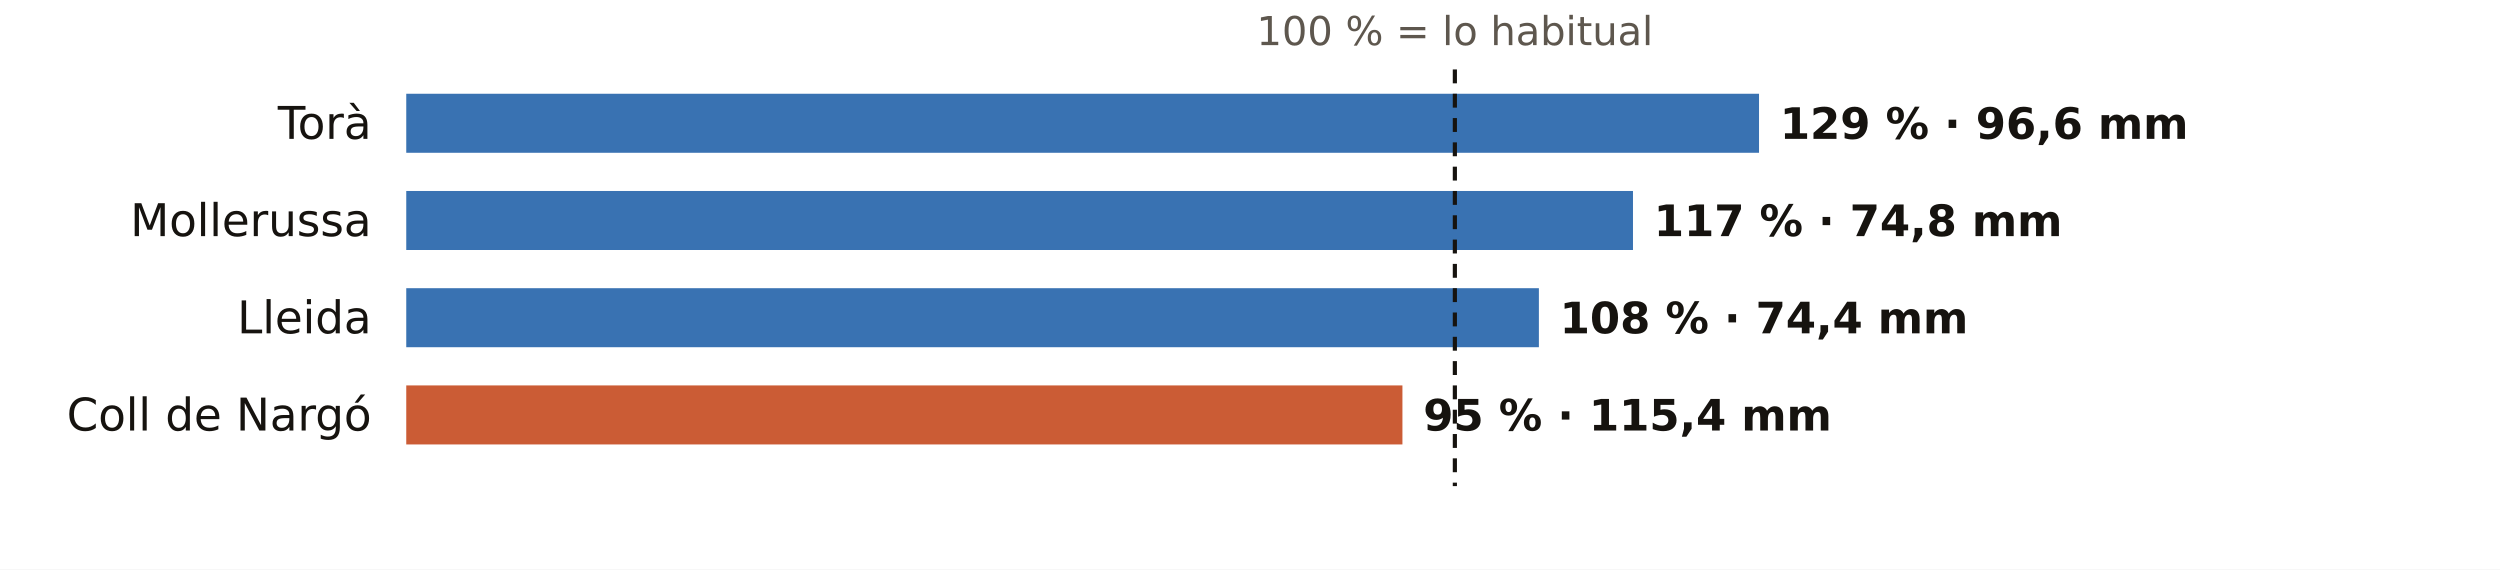
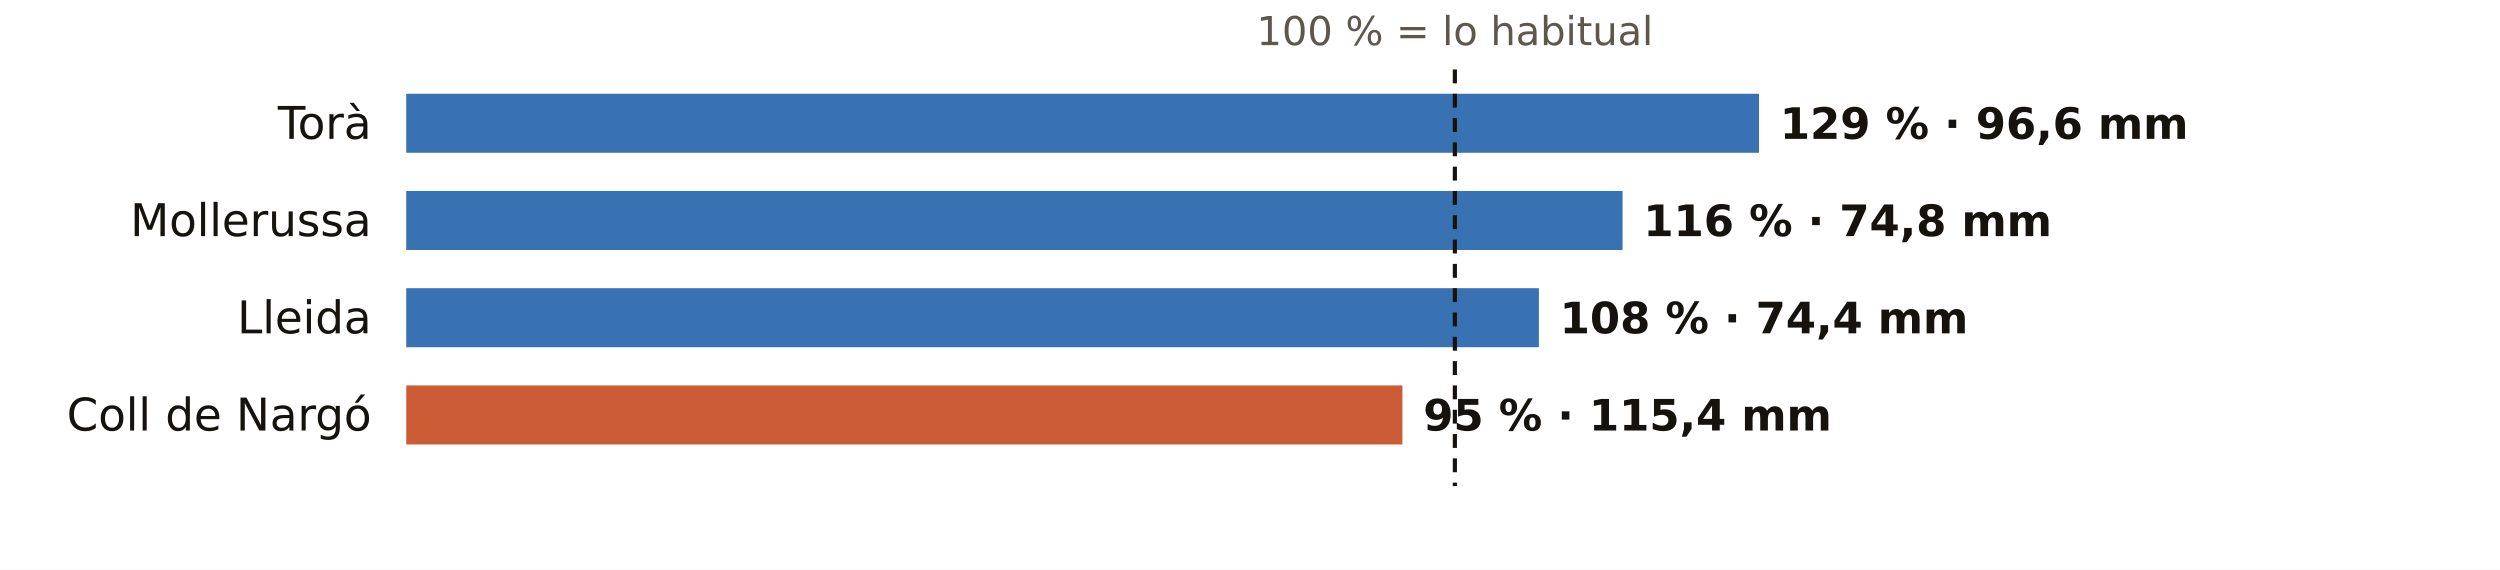
<svg xmlns="http://www.w3.org/2000/svg" viewBox="0 0 720 164" width="720" height="164" role="img" aria-label="El otoño en los pluviómetros de AEMET de Lleida: % de lo habitual">
  <rect width="720" height="164" fill="#FFFFFF" />
  <text x="419.0" y="13.0" font-size="11.5" fill="#5E574E" text-anchor="middle" font-weight="400" font-family="Public Sans, DejaVu Sans, Arial, sans-serif">100 % = lo habitual</text>
  <text x="107.0" y="40.0" font-size="13" fill="#16130F" text-anchor="end" font-weight="500" font-family="Public Sans, DejaVu Sans, Arial, sans-serif">Torà</text>
  <rect x="117" y="27" width="389.6" height="17" fill="#1F5FA8" opacity="0.88" />
  <text x="512.6" y="40.0" font-size="12.5" fill="#16130F" text-anchor="start" font-weight="600" font-family="Public Sans, DejaVu Sans, Arial, sans-serif">129 % · 96,6 mm</text>
  <text x="107.0" y="68.0" font-size="13" fill="#16130F" text-anchor="end" font-weight="500" font-family="Public Sans, DejaVu Sans, Arial, sans-serif">Mollerussa</text>
-   <rect x="117" y="55" width="353.3" height="17" fill="#1F5FA8" opacity="0.88" />
-   <text x="476.3" y="68.0" font-size="12.5" fill="#16130F" text-anchor="start" font-weight="600" font-family="Public Sans, DejaVu Sans, Arial, sans-serif">117 % · 74,8 mm</text>
+   <rect x="117" y="55" width="350.3" height="17" fill="#1F5FA8" opacity="0.88" />
+   <text x="473.3" y="68.0" font-size="12.5" fill="#16130F" text-anchor="start" font-weight="600" font-family="Public Sans, DejaVu Sans, Arial, sans-serif">116 % · 74,8 mm</text>
  <text x="107.0" y="96.0" font-size="13" fill="#16130F" text-anchor="end" font-weight="500" font-family="Public Sans, DejaVu Sans, Arial, sans-serif">Lleida</text>
  <rect x="117" y="83" width="326.2" height="17" fill="#1F5FA8" opacity="0.88" />
  <text x="449.2" y="96.0" font-size="12.5" fill="#16130F" text-anchor="start" font-weight="600" font-family="Public Sans, DejaVu Sans, Arial, sans-serif">108 % · 74,4 mm</text>
  <text x="107.0" y="124.0" font-size="13" fill="#16130F" text-anchor="end" font-weight="500" font-family="Public Sans, DejaVu Sans, Arial, sans-serif">Coll de Nargó</text>
  <rect x="117" y="111" width="286.9" height="17" fill="#C4461A" opacity="0.88" />
  <text x="409.9" y="124.0" font-size="12.5" fill="#16130F" text-anchor="start" font-weight="600" font-family="Public Sans, DejaVu Sans, Arial, sans-serif">95 % · 115,4 mm</text>
  <line x1="419.0" x2="419.0" y1="20" y2="140" stroke="#16130F" stroke-width="1.2" stroke-dasharray="4 3" />
</svg>
